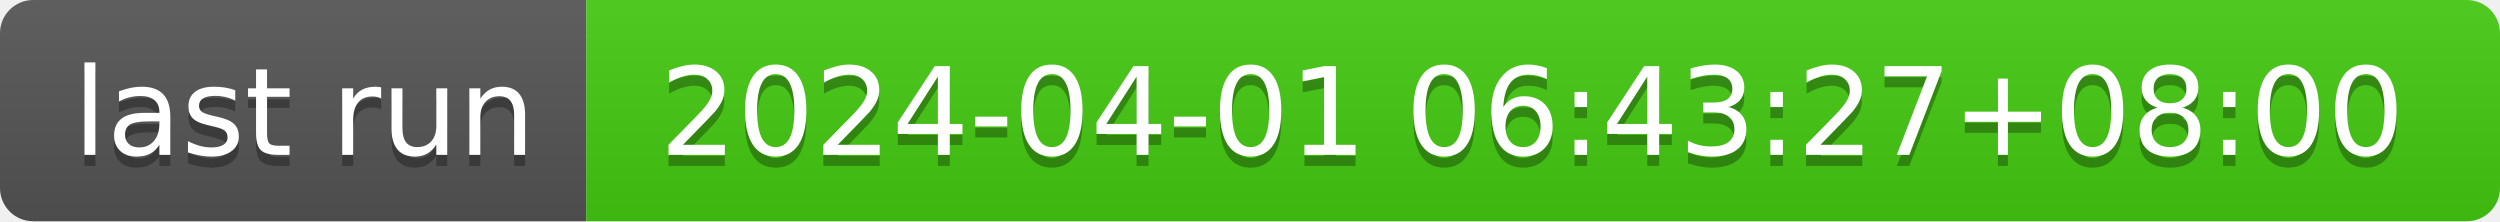
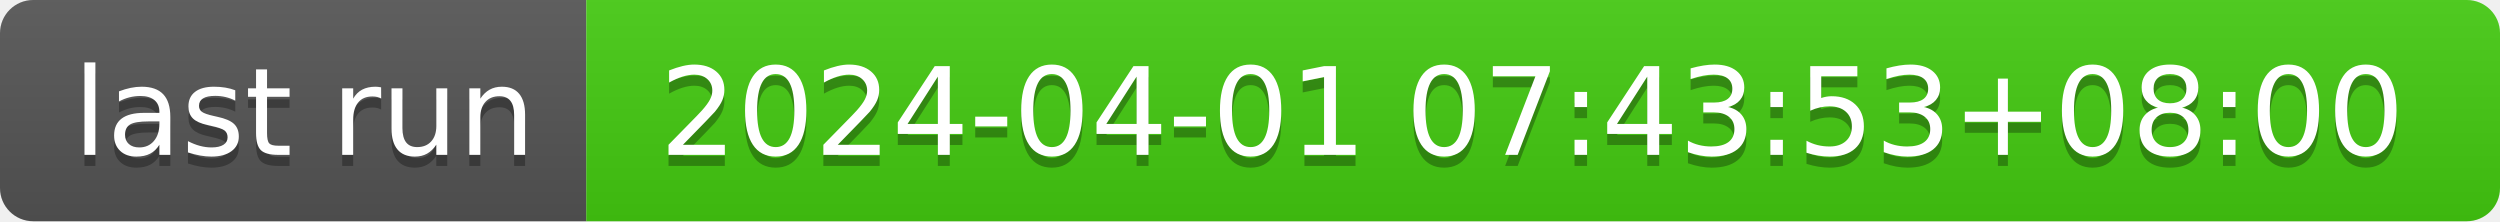
- <svg xmlns="http://www.w3.org/2000/svg" width="226" height="20" role="img" aria-label="last run: 2024-04-01 06:43:27+08:00">
+ <svg xmlns="http://www.w3.org/2000/svg" width="226" height="20" role="img" aria-label="last run: 2024-04-01 07:43:53+08:00">
  <linearGradient id="s" x2="0" y2="100%">
    <stop offset="0" stop-color="#bbb" stop-opacity=".1" />
    <stop offset="1" stop-opacity=".1" />
  </linearGradient>
  <clipPath id="r">
    <rect width="226" height="20" rx="3" fill="#fff" />
  </clipPath>
  <g clip-path="url(#r)">
    <rect width="53" height="20" fill="#555" />
    <rect x="53" width="173" height="20" fill="#4c1" />
    <rect width="226" height="20" fill="url(#s)" />
  </g>
  <g fill="#fff" text-anchor="middle" font-family="Verdana,Geneva,DejaVu Sans,sans-serif" text-rendering="geometricPrecision" font-size="110">
    <text aria-hidden="true" x="275" y="150" fill="#010101" fill-opacity=".3" transform="scale(.1)" textLength="430">last run</text>
    <text x="275" y="140" transform="scale(.1)" fill="#fff" textLength="430">last run</text>
-     <text aria-hidden="true" x="1385" y="150" fill="#010101" fill-opacity=".3" transform="scale(.1)" textLength="1630">2024-04-01 06:43:27+08:00</text>
-     <text x="1385" y="140" transform="scale(.1)" fill="#fff" textLength="1630">2024-04-01 06:43:27+08:00</text>
+     <text aria-hidden="true" x="1385" y="150" fill="#010101" fill-opacity=".3" transform="scale(.1)" textLength="1630">2024-04-01 07:43:53+08:00</text>
+     <text x="1385" y="140" transform="scale(.1)" fill="#fff" textLength="1630">2024-04-01 07:43:53+08:00</text>
  </g>
</svg>
